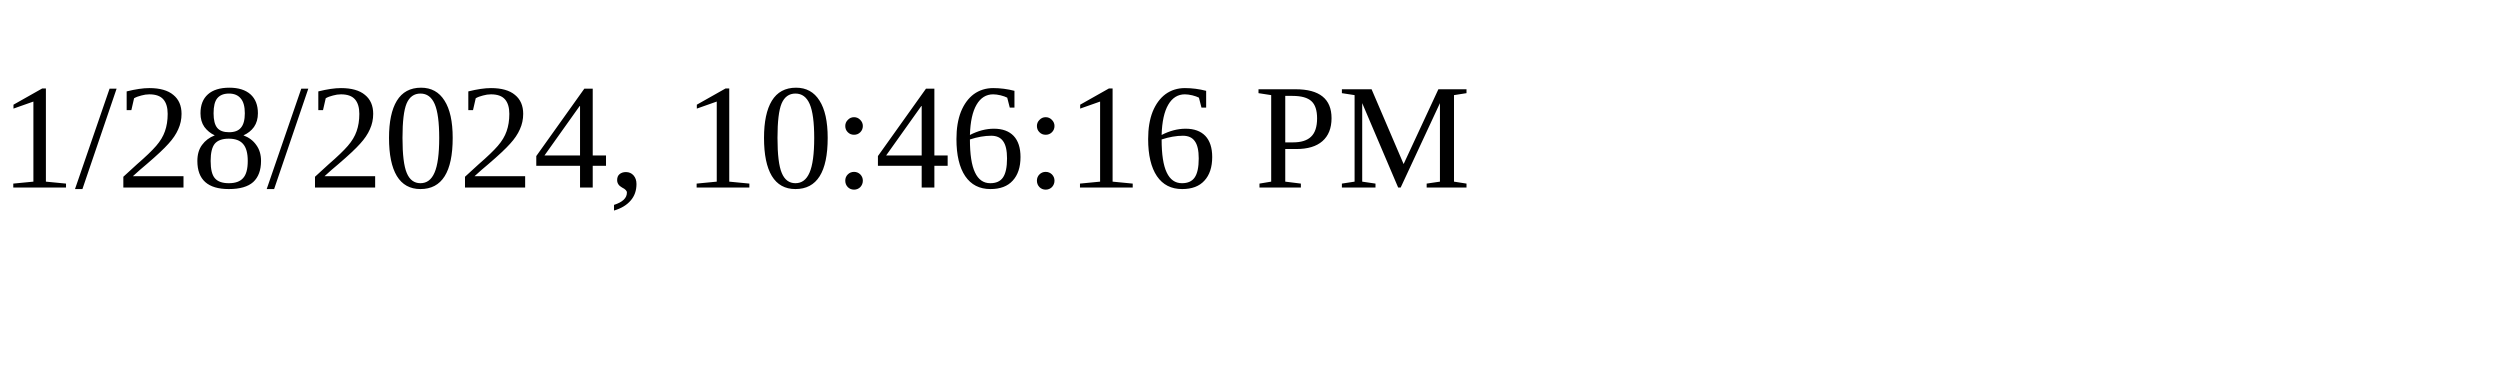
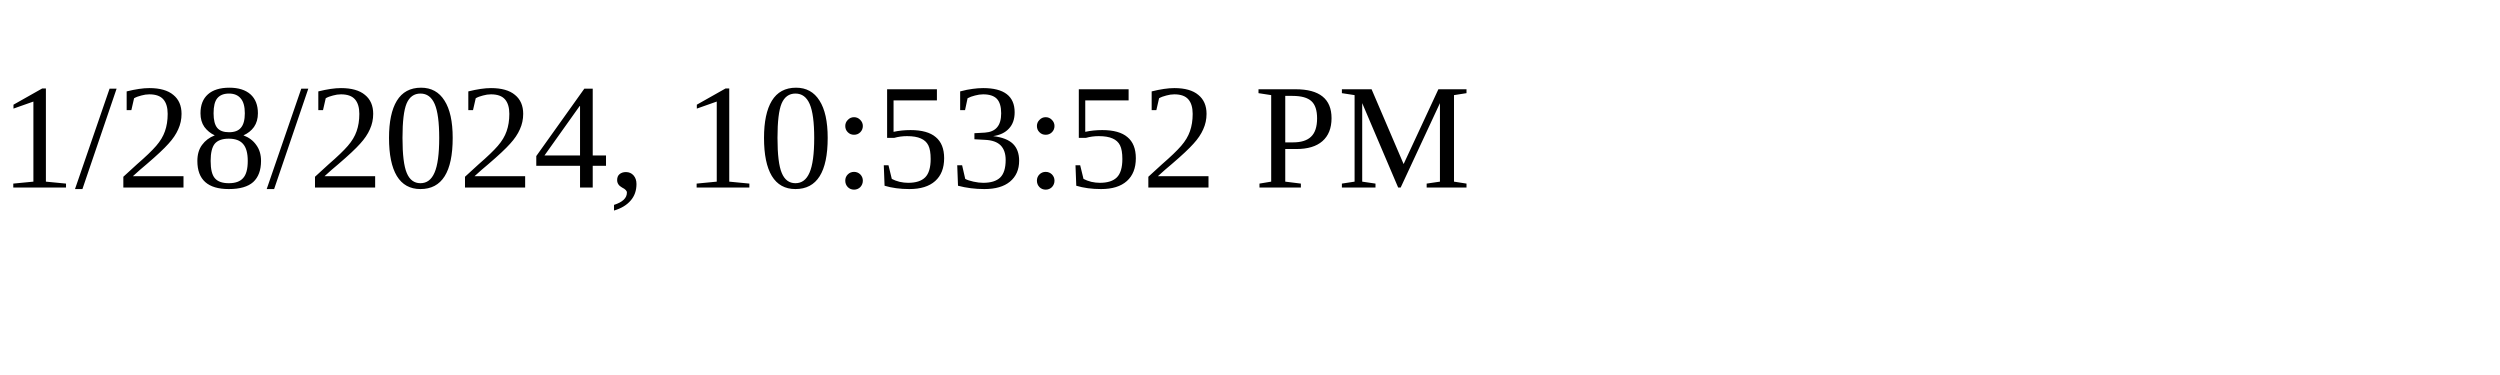
<svg xmlns="http://www.w3.org/2000/svg" height="30" width="200">
-   <text x="0" y="15">1/28/2024, 10:46:16 PM</text>
+   <text x="0" y="15">1/28/2024, 10:53:52 PM</text>
</svg>
